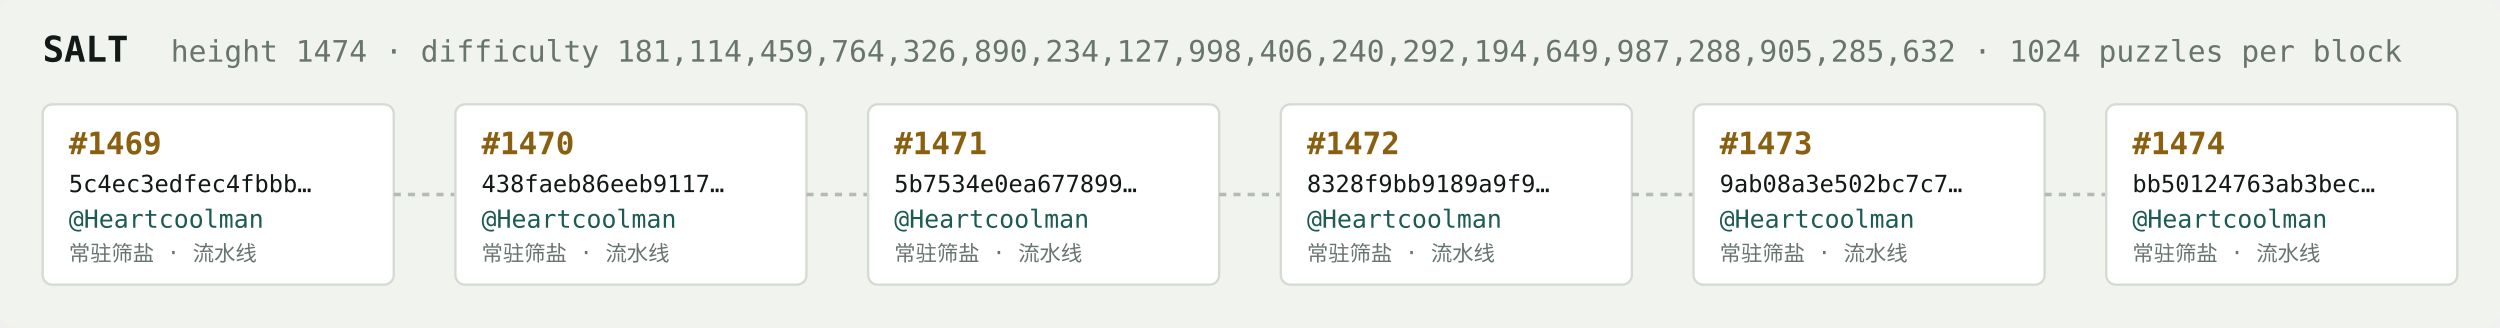
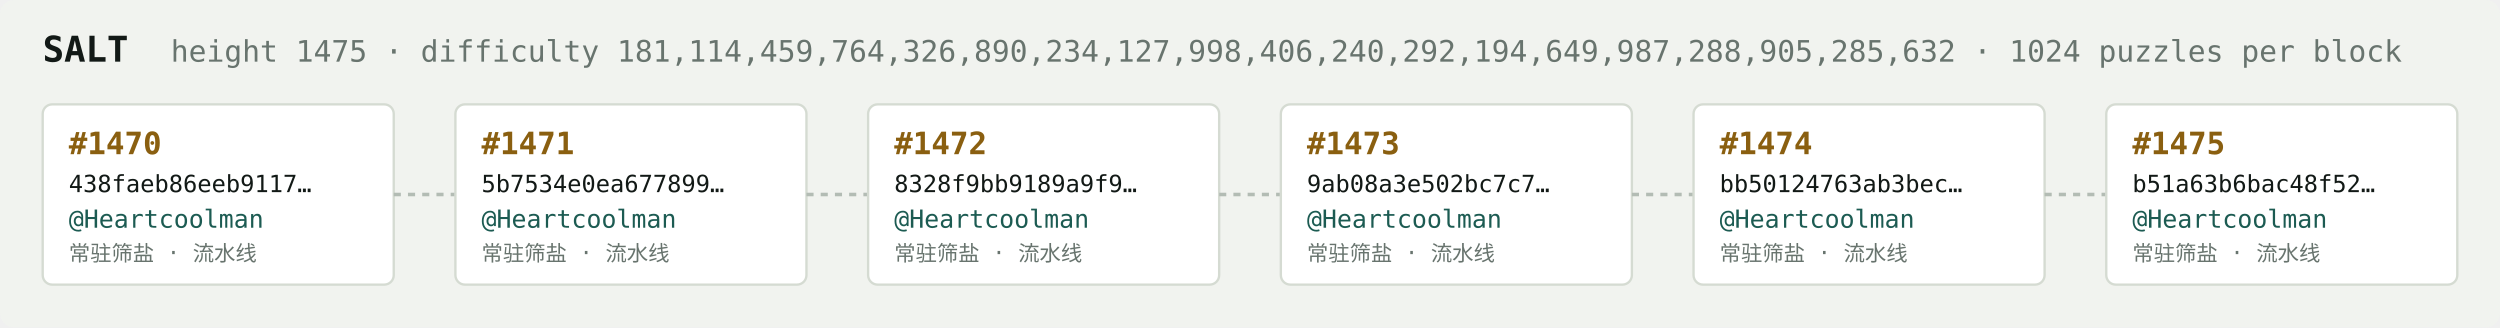
<svg xmlns="http://www.w3.org/2000/svg" width="1054" height="138" viewBox="0 0 1054 138" font-family="ui-monospace,SFMono-Regular,Menlo,monospace">
  <rect fill="#f1f3ef" width="1054" height="138" rx="6" />
  <text x="18" y="26" fill="#121916" font-size="15" font-weight="700">SALT</text>
-   <text x="72" y="26" fill="#68746e" font-size="12.5">height 1474 · difficulty 181,114,459,764,326,890,234,127,998,406,240,292,194,649,987,288,905,285,632 · 1024 puzzles per block</text>
+   <text x="72" y="26" fill="#68746e" font-size="12.5">height 1475 · difficulty 181,114,459,764,326,890,234,127,998,406,240,292,194,649,987,288,905,285,632 · 1024 puzzles per block</text>
  <rect x="18" y="44" width="148" height="76" rx="4" fill="#ffffff" stroke="#d5dbd2" stroke-width="1" />
-   <text x="29" y="65" fill="#8a5f10" font-size="13" font-weight="700">#1469</text>
-   <text x="29" y="81" fill="#121916" font-size="10">5c4ec3edfec4fbbb…</text>
+   <text x="29" y="65" fill="#8a5f10" font-size="13" font-weight="700">#1470</text>
+   <text x="29" y="81" fill="#121916" font-size="10">438faeb86eeb9117…</text>
  <text x="29" y="96" fill="#1c5b52" font-size="10.5">@Heartcoolman</text>
  <text x="29" y="110" fill="#68746e" font-size="9">常驻筛盐 · 流水线</text>
  <line x1="166" y1="82.0" x2="192" y2="82.0" stroke="#b3bcb4" stroke-width="1.5" stroke-dasharray="3 3" />
  <rect x="192" y="44" width="148" height="76" rx="4" fill="#ffffff" stroke="#d5dbd2" stroke-width="1" />
-   <text x="203" y="65" fill="#8a5f10" font-size="13" font-weight="700">#1470</text>
-   <text x="203" y="81" fill="#121916" font-size="10">438faeb86eeb9117…</text>
+   <text x="203" y="65" fill="#8a5f10" font-size="13" font-weight="700">#1471</text>
+   <text x="203" y="81" fill="#121916" font-size="10">5b7534e0ea677899…</text>
  <text x="203" y="96" fill="#1c5b52" font-size="10.5">@Heartcoolman</text>
  <text x="203" y="110" fill="#68746e" font-size="9">常驻筛盐 · 流水线</text>
  <line x1="340" y1="82.0" x2="366" y2="82.0" stroke="#b3bcb4" stroke-width="1.5" stroke-dasharray="3 3" />
  <rect x="366" y="44" width="148" height="76" rx="4" fill="#ffffff" stroke="#d5dbd2" stroke-width="1" />
-   <text x="377" y="65" fill="#8a5f10" font-size="13" font-weight="700">#1471</text>
-   <text x="377" y="81" fill="#121916" font-size="10">5b7534e0ea677899…</text>
+   <text x="377" y="65" fill="#8a5f10" font-size="13" font-weight="700">#1472</text>
+   <text x="377" y="81" fill="#121916" font-size="10">8328f9bb9189a9f9…</text>
  <text x="377" y="96" fill="#1c5b52" font-size="10.5">@Heartcoolman</text>
  <text x="377" y="110" fill="#68746e" font-size="9">常驻筛盐 · 流水线</text>
  <line x1="514" y1="82.0" x2="540" y2="82.0" stroke="#b3bcb4" stroke-width="1.5" stroke-dasharray="3 3" />
  <rect x="540" y="44" width="148" height="76" rx="4" fill="#ffffff" stroke="#d5dbd2" stroke-width="1" />
-   <text x="551" y="65" fill="#8a5f10" font-size="13" font-weight="700">#1472</text>
-   <text x="551" y="81" fill="#121916" font-size="10">8328f9bb9189a9f9…</text>
+   <text x="551" y="65" fill="#8a5f10" font-size="13" font-weight="700">#1473</text>
+   <text x="551" y="81" fill="#121916" font-size="10">9ab08a3e502bc7c7…</text>
  <text x="551" y="96" fill="#1c5b52" font-size="10.5">@Heartcoolman</text>
  <text x="551" y="110" fill="#68746e" font-size="9">常驻筛盐 · 流水线</text>
  <line x1="688" y1="82.0" x2="714" y2="82.0" stroke="#b3bcb4" stroke-width="1.5" stroke-dasharray="3 3" />
  <rect x="714" y="44" width="148" height="76" rx="4" fill="#ffffff" stroke="#d5dbd2" stroke-width="1" />
-   <text x="725" y="65" fill="#8a5f10" font-size="13" font-weight="700">#1473</text>
-   <text x="725" y="81" fill="#121916" font-size="10">9ab08a3e502bc7c7…</text>
+   <text x="725" y="65" fill="#8a5f10" font-size="13" font-weight="700">#1474</text>
+   <text x="725" y="81" fill="#121916" font-size="10">bb50124763ab3bec…</text>
  <text x="725" y="96" fill="#1c5b52" font-size="10.5">@Heartcoolman</text>
  <text x="725" y="110" fill="#68746e" font-size="9">常驻筛盐 · 流水线</text>
  <line x1="862" y1="82.0" x2="888" y2="82.0" stroke="#b3bcb4" stroke-width="1.5" stroke-dasharray="3 3" />
  <rect x="888" y="44" width="148" height="76" rx="4" fill="#ffffff" stroke="#d5dbd2" stroke-width="1" />
-   <text x="899" y="65" fill="#8a5f10" font-size="13" font-weight="700">#1474</text>
-   <text x="899" y="81" fill="#121916" font-size="10">bb50124763ab3bec…</text>
+   <text x="899" y="65" fill="#8a5f10" font-size="13" font-weight="700">#1475</text>
+   <text x="899" y="81" fill="#121916" font-size="10">b51a63b6bac48f52…</text>
  <text x="899" y="96" fill="#1c5b52" font-size="10.5">@Heartcoolman</text>
  <text x="899" y="110" fill="#68746e" font-size="9">常驻筛盐 · 流水线</text>
</svg>
